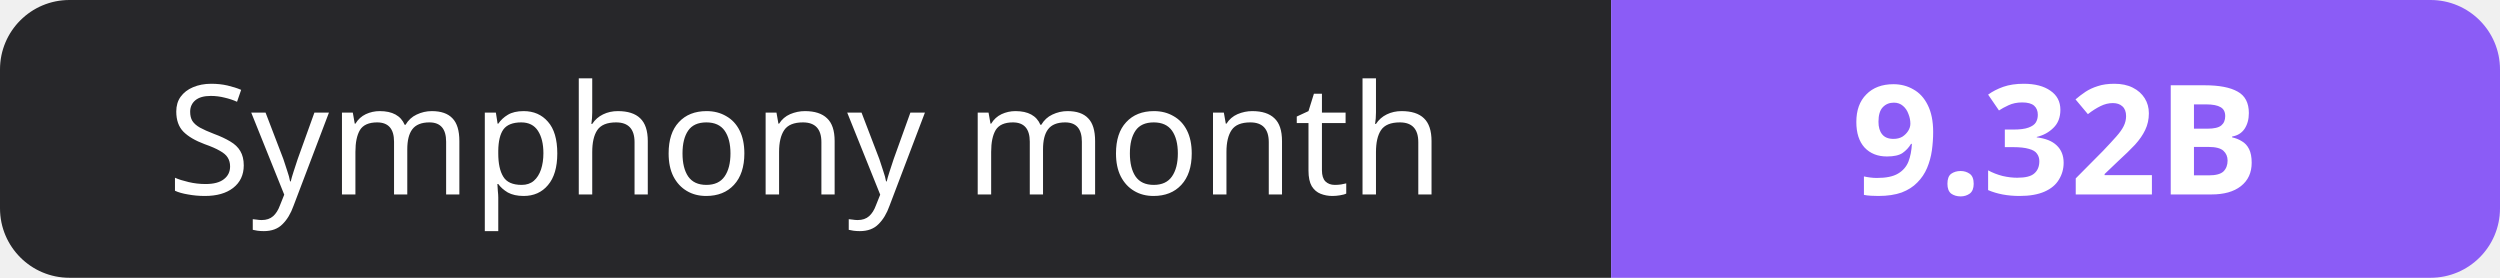
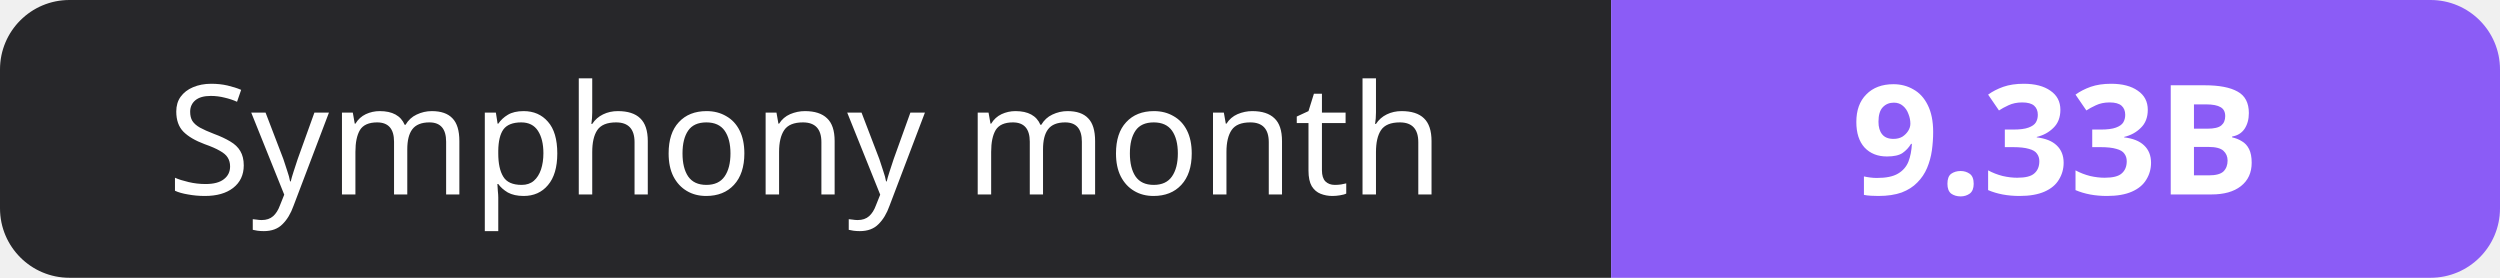
- <svg xmlns="http://www.w3.org/2000/svg" width="180" height="20" role="img" aria-label="Symphony month: 9.32B">
+ <svg xmlns="http://www.w3.org/2000/svg" width="180" height="20" role="img" aria-label="Symphony month: 9.33B">
  <clipPath id="r">
    <rect width="180" height="20" rx="5" fill="#fff" />
  </clipPath>
  <g clip-path="url(#r)">
    <rect width="116" height="20" fill="#27272a" />
    <rect x="116" width="64" height="20" fill="#8b5cf6" />
  </g>
  <g fill="#fff" text-anchor="middle" font-family="Verdana,Geneva,sans-serif" font-size="11">
    <text x="58.0" y="14">Symphony month</text>
-     <text x="148.0" y="14" font-weight="700">9.32B</text>
+     <text x="148.0" y="14" font-weight="700">9.33B</text>
  </g>
</svg>
